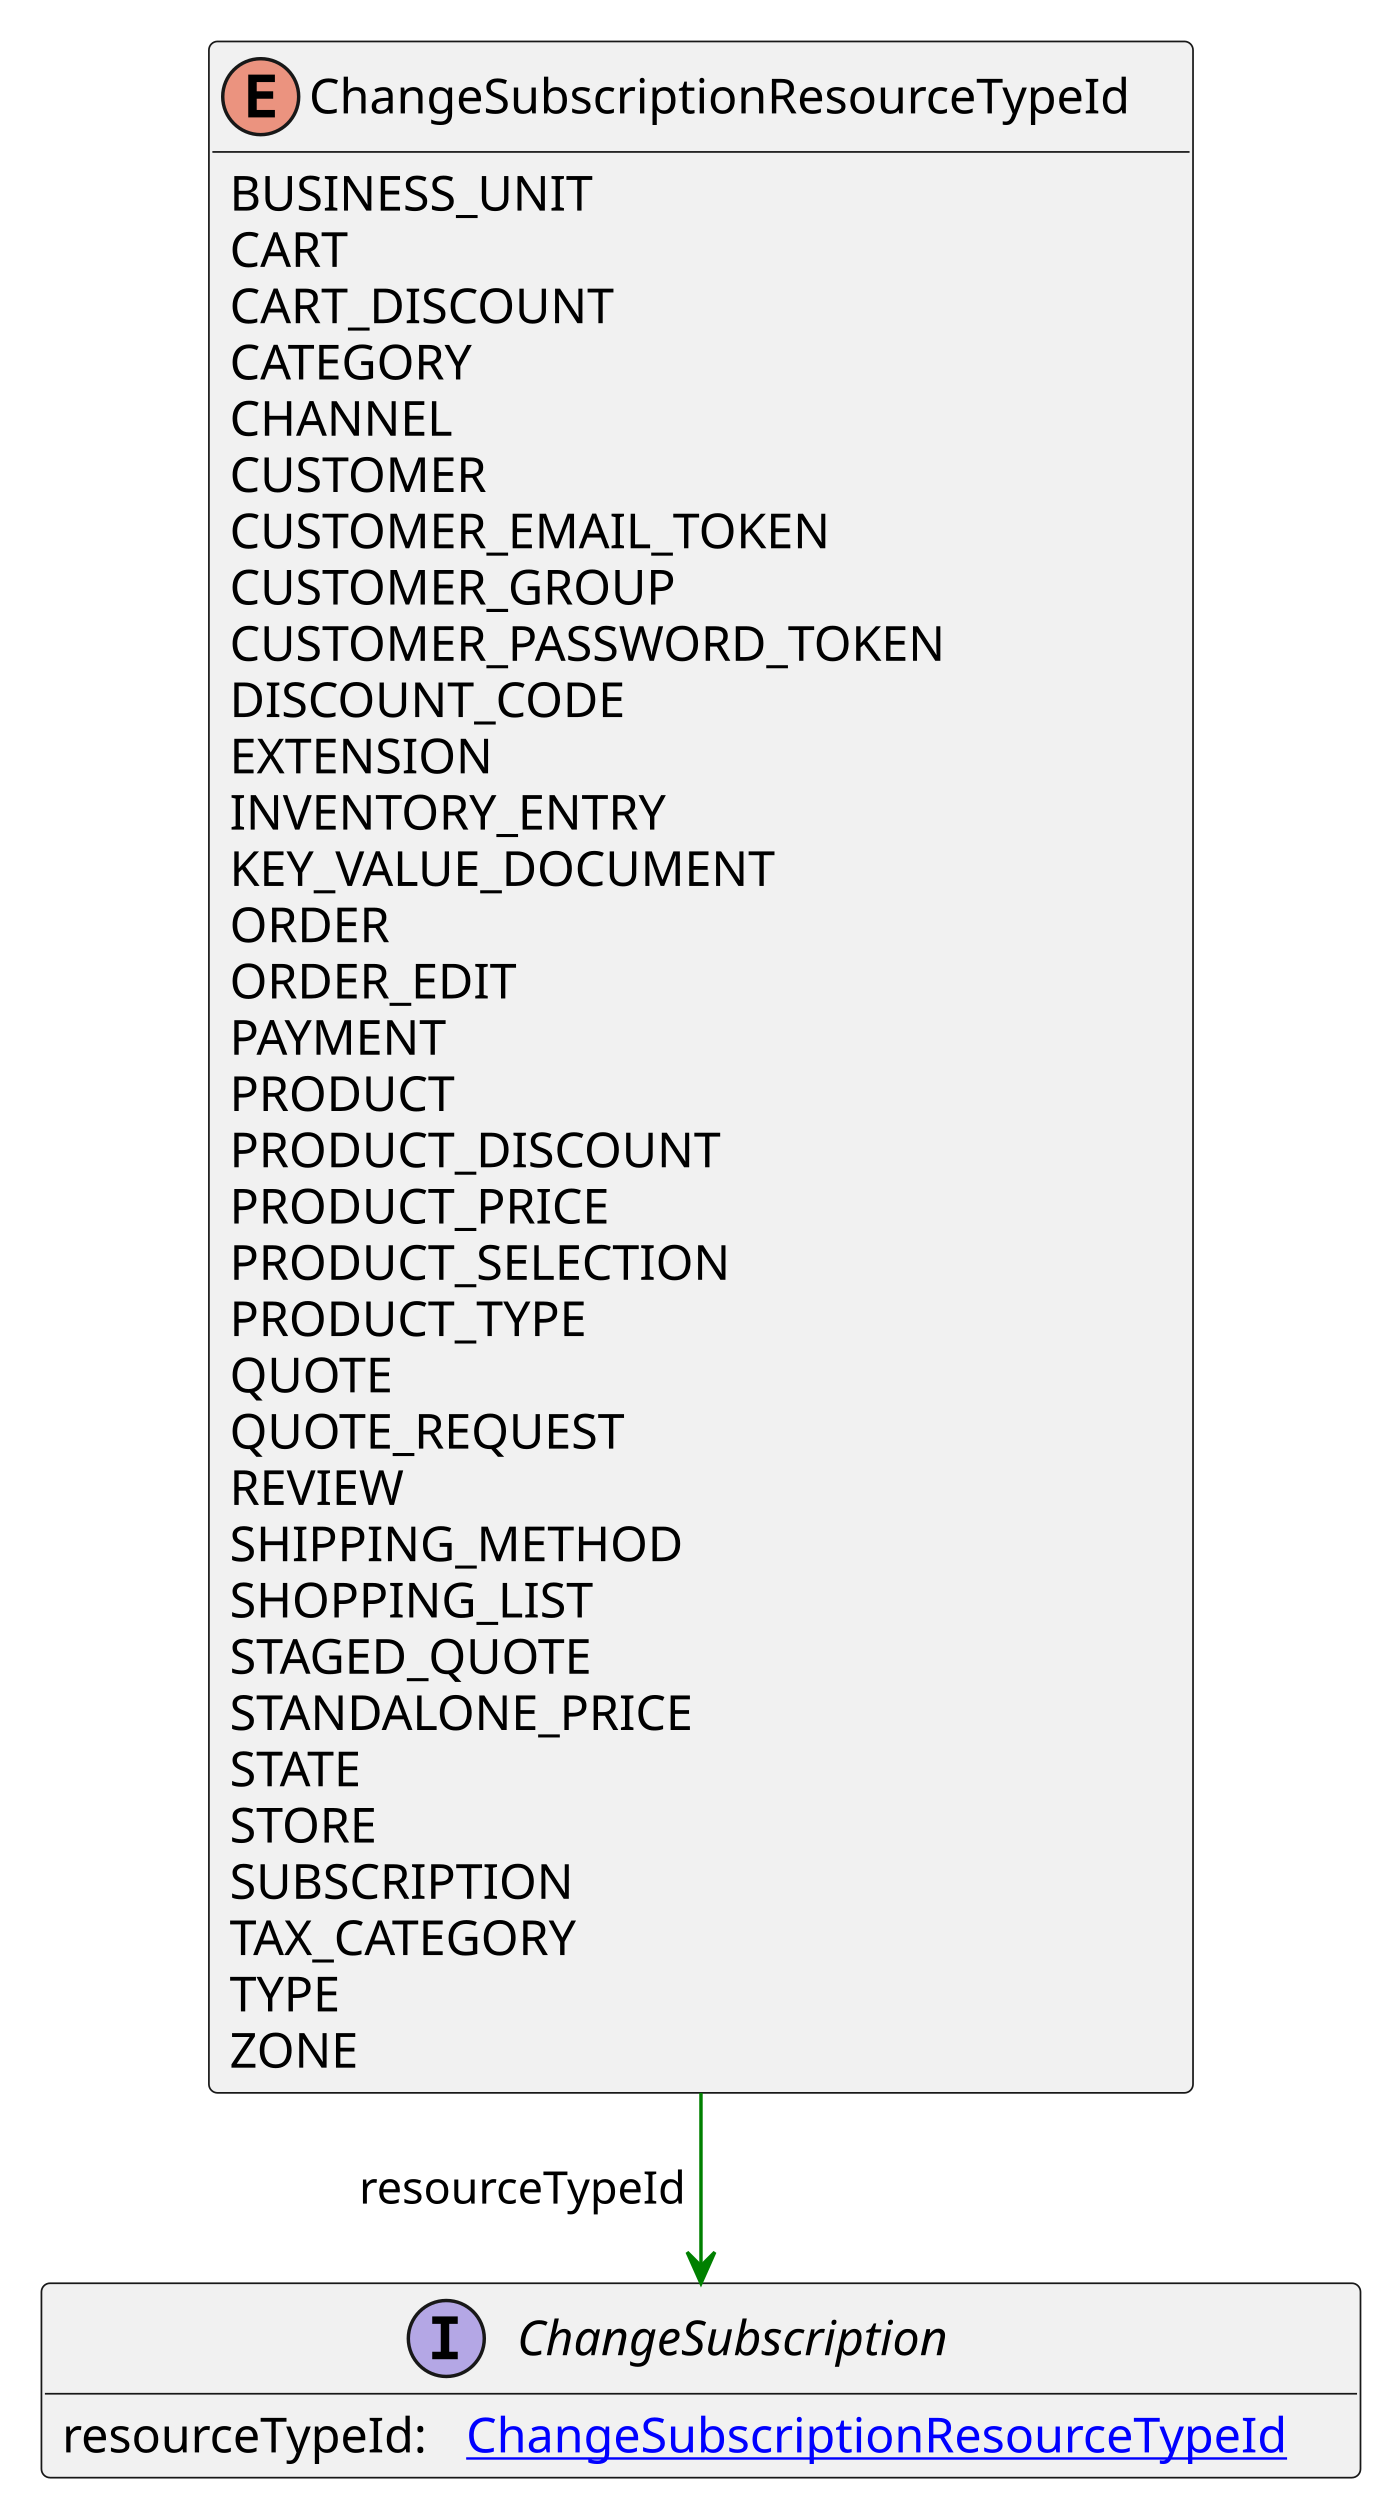
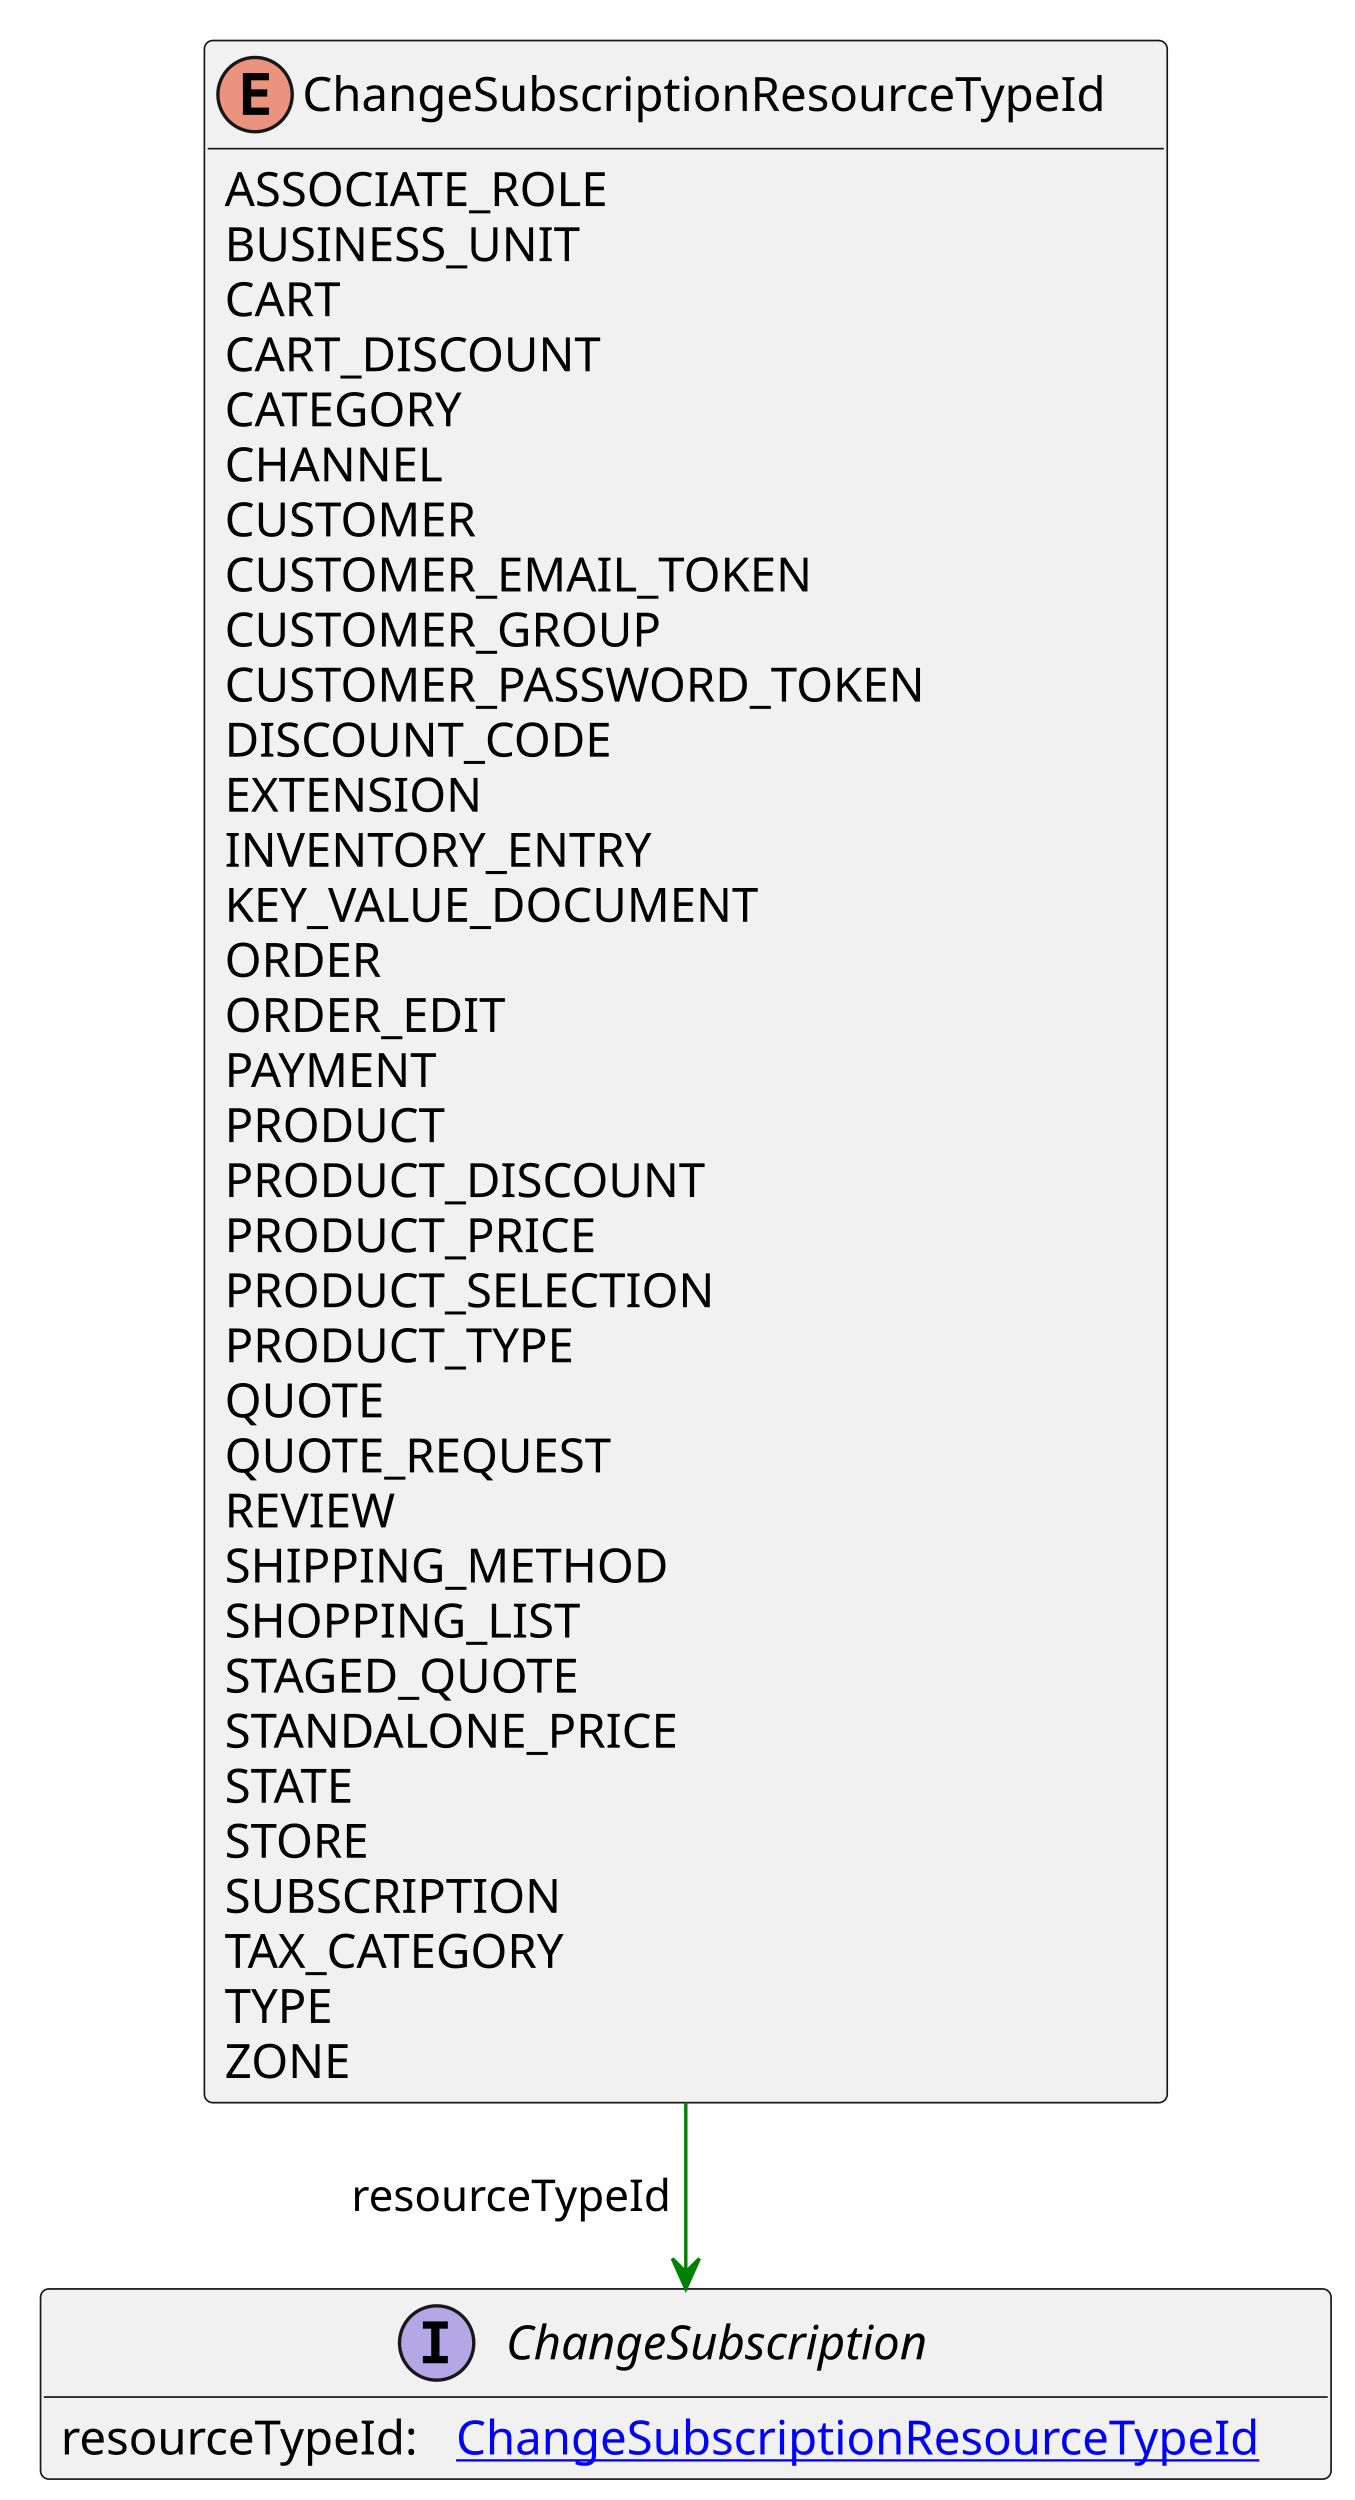
- <svg xmlns="http://www.w3.org/2000/svg" xmlns:xlink="http://www.w3.org/1999/xlink" contentStyleType="text/css" height="724px" preserveAspectRatio="none" style="width:401px;height:724px;background:#FFFFFF;" version="1.1" viewBox="0 0 401 724" width="401px" zoomAndPan="magnify">
+ <svg xmlns="http://www.w3.org/2000/svg" xmlns:xlink="http://www.w3.org/1999/xlink" contentStyleType="text/css" height="740px" preserveAspectRatio="none" style="width:401px;height:740px;background:#FFFFFF;" version="1.1" viewBox="0 0 401 740" width="401px" zoomAndPan="magnify">
  <defs />
  <g>
    <g id="elem_ChangeSubscriptionResourceTypeId">
-       <rect codeLine="3" fill="#F1F1F1" height="594.094" id="ChangeSubscriptionResourceTypeId" rx="2.5" ry="2.5" style="stroke:#181818;stroke-width:0.5;" width="285" x="60.5" y="12" />
+       <rect codeLine="3" fill="#F1F1F1" height="610.391" id="ChangeSubscriptionResourceTypeId" rx="2.5" ry="2.5" style="stroke:#181818;stroke-width:0.5;" width="285" x="60.5" y="12" />
      <ellipse cx="75.5" cy="28" fill="#EB937F" rx="11" ry="11" style="stroke:#181818;stroke-width:1.0;" />
      <path d="M79.609,34 L71.891,34 L71.891,21.609 L79.609,21.609 L79.609,23.766 L74.344,23.766 L74.344,26.438 L79.109,26.438 L79.109,28.594 L74.344,28.594 L74.344,31.844 L79.609,31.844 L79.609,34 Z " fill="#000000" />
      <text fill="#000000" font-family="sans-serif" font-size="14" lengthAdjust="spacing" textLength="253" x="89.5" y="32.847">ChangeSubscriptionResourceTypeId</text>
      <line style="stroke:#181818;stroke-width:0.5;" x1="61.5" x2="344.5" y1="44" y2="44" />
-       <text fill="#000000" font-family="sans-serif" font-size="14" lengthAdjust="spacing" textLength="108" x="66.5" y="60.995">BUSINESS_UNIT</text>
-       <text fill="#000000" font-family="sans-serif" font-size="14" lengthAdjust="spacing" textLength="38" x="66.5" y="77.292">CART</text>
-       <text fill="#000000" font-family="sans-serif" font-size="14" lengthAdjust="spacing" textLength="118" x="66.5" y="93.589">CART_DISCOUNT</text>
-       <text fill="#000000" font-family="sans-serif" font-size="14" lengthAdjust="spacing" textLength="78" x="66.5" y="109.886">CATEGORY</text>
-       <text fill="#000000" font-family="sans-serif" font-size="14" lengthAdjust="spacing" textLength="65" x="66.5" y="126.183">CHANNEL</text>
-       <text fill="#000000" font-family="sans-serif" font-size="14" lengthAdjust="spacing" textLength="80" x="66.5" y="142.48">CUSTOMER</text>
-       <text fill="#000000" font-family="sans-serif" font-size="14" lengthAdjust="spacing" textLength="182" x="66.5" y="158.776">CUSTOMER_EMAIL_TOKEN</text>
-       <text fill="#000000" font-family="sans-serif" font-size="14" lengthAdjust="spacing" textLength="138" x="66.5" y="175.073">CUSTOMER_GROUP</text>
-       <text fill="#000000" font-family="sans-serif" font-size="14" lengthAdjust="spacing" textLength="223" x="66.5" y="191.37">CUSTOMER_PASSWORD_TOKEN</text>
-       <text fill="#000000" font-family="sans-serif" font-size="14" lengthAdjust="spacing" textLength="121" x="66.5" y="207.667">DISCOUNT_CODE</text>
-       <text fill="#000000" font-family="sans-serif" font-size="14" lengthAdjust="spacing" textLength="79" x="66.5" y="223.964">EXTENSION</text>
-       <text fill="#000000" font-family="sans-serif" font-size="14" lengthAdjust="spacing" textLength="134" x="66.5" y="240.261">INVENTORY_ENTRY</text>
-       <text fill="#000000" font-family="sans-serif" font-size="14" lengthAdjust="spacing" textLength="167" x="66.5" y="256.558">KEY_VALUE_DOCUMENT</text>
-       <text fill="#000000" font-family="sans-serif" font-size="14" lengthAdjust="spacing" textLength="51" x="66.5" y="272.854">ORDER</text>
-       <text fill="#000000" font-family="sans-serif" font-size="14" lengthAdjust="spacing" textLength="90" x="66.5" y="289.151">ORDER_EDIT</text>
-       <text fill="#000000" font-family="sans-serif" font-size="14" lengthAdjust="spacing" textLength="67" x="66.5" y="305.448">PAYMENT</text>
-       <text fill="#000000" font-family="sans-serif" font-size="14" lengthAdjust="spacing" textLength="70" x="66.5" y="321.745">PRODUCT</text>
-       <text fill="#000000" font-family="sans-serif" font-size="14" lengthAdjust="spacing" textLength="150" x="66.5" y="338.042">PRODUCT_DISCOUNT</text>
-       <text fill="#000000" font-family="sans-serif" font-size="14" lengthAdjust="spacing" textLength="118" x="66.5" y="354.339">PRODUCT_PRICE</text>
-       <text fill="#000000" font-family="sans-serif" font-size="14" lengthAdjust="spacing" textLength="154" x="66.5" y="370.636">PRODUCT_SELECTION</text>
-       <text fill="#000000" font-family="sans-serif" font-size="14" lengthAdjust="spacing" textLength="113" x="66.5" y="386.933">PRODUCT_TYPE</text>
-       <text fill="#000000" font-family="sans-serif" font-size="14" lengthAdjust="spacing" textLength="50" x="66.5" y="403.229">QUOTE</text>
-       <text fill="#000000" font-family="sans-serif" font-size="14" lengthAdjust="spacing" textLength="124" x="66.5" y="419.526">QUOTE_REQUEST</text>
-       <text fill="#000000" font-family="sans-serif" font-size="14" lengthAdjust="spacing" textLength="53" x="66.5" y="435.823">REVIEW</text>
-       <text fill="#000000" font-family="sans-serif" font-size="14" lengthAdjust="spacing" textLength="133" x="66.5" y="452.12">SHIPPING_METHOD</text>
-       <text fill="#000000" font-family="sans-serif" font-size="14" lengthAdjust="spacing" textLength="107" x="66.5" y="468.417">SHOPPING_LIST</text>
-       <text fill="#000000" font-family="sans-serif" font-size="14" lengthAdjust="spacing" textLength="115" x="66.5" y="484.714">STAGED_QUOTE</text>
-       <text fill="#000000" font-family="sans-serif" font-size="14" lengthAdjust="spacing" textLength="142" x="66.5" y="501.011">STANDALONE_PRICE</text>
-       <text fill="#000000" font-family="sans-serif" font-size="14" lengthAdjust="spacing" textLength="45" x="66.5" y="517.308">STATE</text>
-       <text fill="#000000" font-family="sans-serif" font-size="14" lengthAdjust="spacing" textLength="48" x="66.5" y="533.605">STORE</text>
-       <text fill="#000000" font-family="sans-serif" font-size="14" lengthAdjust="spacing" textLength="103" x="66.5" y="549.901">SUBSCRIPTION</text>
-       <text fill="#000000" font-family="sans-serif" font-size="14" lengthAdjust="spacing" textLength="112" x="66.5" y="566.198">TAX_CATEGORY</text>
-       <text fill="#000000" font-family="sans-serif" font-size="14" lengthAdjust="spacing" textLength="36" x="66.5" y="582.495">TYPE</text>
-       <text fill="#000000" font-family="sans-serif" font-size="14" lengthAdjust="spacing" textLength="40" x="66.5" y="598.792">ZONE</text>
+       <text fill="#000000" font-family="sans-serif" font-size="14" lengthAdjust="spacing" textLength="122" x="66.5" y="60.995">ASSOCIATE_ROLE</text>
+       <text fill="#000000" font-family="sans-serif" font-size="14" lengthAdjust="spacing" textLength="108" x="66.5" y="77.292">BUSINESS_UNIT</text>
+       <text fill="#000000" font-family="sans-serif" font-size="14" lengthAdjust="spacing" textLength="38" x="66.5" y="93.589">CART</text>
+       <text fill="#000000" font-family="sans-serif" font-size="14" lengthAdjust="spacing" textLength="118" x="66.5" y="109.886">CART_DISCOUNT</text>
+       <text fill="#000000" font-family="sans-serif" font-size="14" lengthAdjust="spacing" textLength="78" x="66.5" y="126.183">CATEGORY</text>
+       <text fill="#000000" font-family="sans-serif" font-size="14" lengthAdjust="spacing" textLength="65" x="66.5" y="142.48">CHANNEL</text>
+       <text fill="#000000" font-family="sans-serif" font-size="14" lengthAdjust="spacing" textLength="80" x="66.5" y="158.776">CUSTOMER</text>
+       <text fill="#000000" font-family="sans-serif" font-size="14" lengthAdjust="spacing" textLength="182" x="66.5" y="175.073">CUSTOMER_EMAIL_TOKEN</text>
+       <text fill="#000000" font-family="sans-serif" font-size="14" lengthAdjust="spacing" textLength="138" x="66.5" y="191.37">CUSTOMER_GROUP</text>
+       <text fill="#000000" font-family="sans-serif" font-size="14" lengthAdjust="spacing" textLength="223" x="66.5" y="207.667">CUSTOMER_PASSWORD_TOKEN</text>
+       <text fill="#000000" font-family="sans-serif" font-size="14" lengthAdjust="spacing" textLength="121" x="66.5" y="223.964">DISCOUNT_CODE</text>
+       <text fill="#000000" font-family="sans-serif" font-size="14" lengthAdjust="spacing" textLength="79" x="66.5" y="240.261">EXTENSION</text>
+       <text fill="#000000" font-family="sans-serif" font-size="14" lengthAdjust="spacing" textLength="134" x="66.5" y="256.558">INVENTORY_ENTRY</text>
+       <text fill="#000000" font-family="sans-serif" font-size="14" lengthAdjust="spacing" textLength="167" x="66.5" y="272.854">KEY_VALUE_DOCUMENT</text>
+       <text fill="#000000" font-family="sans-serif" font-size="14" lengthAdjust="spacing" textLength="51" x="66.5" y="289.151">ORDER</text>
+       <text fill="#000000" font-family="sans-serif" font-size="14" lengthAdjust="spacing" textLength="90" x="66.5" y="305.448">ORDER_EDIT</text>
+       <text fill="#000000" font-family="sans-serif" font-size="14" lengthAdjust="spacing" textLength="67" x="66.5" y="321.745">PAYMENT</text>
+       <text fill="#000000" font-family="sans-serif" font-size="14" lengthAdjust="spacing" textLength="70" x="66.5" y="338.042">PRODUCT</text>
+       <text fill="#000000" font-family="sans-serif" font-size="14" lengthAdjust="spacing" textLength="150" x="66.5" y="354.339">PRODUCT_DISCOUNT</text>
+       <text fill="#000000" font-family="sans-serif" font-size="14" lengthAdjust="spacing" textLength="118" x="66.5" y="370.636">PRODUCT_PRICE</text>
+       <text fill="#000000" font-family="sans-serif" font-size="14" lengthAdjust="spacing" textLength="154" x="66.5" y="386.933">PRODUCT_SELECTION</text>
+       <text fill="#000000" font-family="sans-serif" font-size="14" lengthAdjust="spacing" textLength="113" x="66.5" y="403.229">PRODUCT_TYPE</text>
+       <text fill="#000000" font-family="sans-serif" font-size="14" lengthAdjust="spacing" textLength="50" x="66.5" y="419.526">QUOTE</text>
+       <text fill="#000000" font-family="sans-serif" font-size="14" lengthAdjust="spacing" textLength="124" x="66.5" y="435.823">QUOTE_REQUEST</text>
+       <text fill="#000000" font-family="sans-serif" font-size="14" lengthAdjust="spacing" textLength="53" x="66.5" y="452.12">REVIEW</text>
+       <text fill="#000000" font-family="sans-serif" font-size="14" lengthAdjust="spacing" textLength="133" x="66.5" y="468.417">SHIPPING_METHOD</text>
+       <text fill="#000000" font-family="sans-serif" font-size="14" lengthAdjust="spacing" textLength="107" x="66.5" y="484.714">SHOPPING_LIST</text>
+       <text fill="#000000" font-family="sans-serif" font-size="14" lengthAdjust="spacing" textLength="115" x="66.5" y="501.011">STAGED_QUOTE</text>
+       <text fill="#000000" font-family="sans-serif" font-size="14" lengthAdjust="spacing" textLength="142" x="66.5" y="517.308">STANDALONE_PRICE</text>
+       <text fill="#000000" font-family="sans-serif" font-size="14" lengthAdjust="spacing" textLength="45" x="66.5" y="533.605">STATE</text>
+       <text fill="#000000" font-family="sans-serif" font-size="14" lengthAdjust="spacing" textLength="48" x="66.5" y="549.901">STORE</text>
+       <text fill="#000000" font-family="sans-serif" font-size="14" lengthAdjust="spacing" textLength="103" x="66.5" y="566.198">SUBSCRIPTION</text>
+       <text fill="#000000" font-family="sans-serif" font-size="14" lengthAdjust="spacing" textLength="112" x="66.5" y="582.495">TAX_CATEGORY</text>
+       <text fill="#000000" font-family="sans-serif" font-size="14" lengthAdjust="spacing" textLength="36" x="66.5" y="598.792">TYPE</text>
+       <text fill="#000000" font-family="sans-serif" font-size="14" lengthAdjust="spacing" textLength="40" x="66.5" y="615.089">ZONE</text>
    </g>
    <a href="ChangeSubscription.svg" target="_top" title="ChangeSubscription.svg" xlink:actuate="onRequest" xlink:href="ChangeSubscription.svg" xlink:show="new" xlink:title="ChangeSubscription.svg" xlink:type="simple">
      <g id="elem_ChangeSubscription">
-         <rect codeLine="39" fill="#F1F1F1" height="56.297" id="ChangeSubscription" rx="2.5" ry="2.5" style="stroke:#181818;stroke-width:0.5;" width="382" x="12" y="661.227" />
-         <ellipse cx="129.25" cy="677.227" fill="#B4A7E5" rx="11" ry="11" style="stroke:#181818;stroke-width:1.0;" />
-         <path d="M125.172,672.992 L125.172,670.836 L132.562,670.836 L132.562,672.992 L130.094,672.992 L130.094,681.07 L132.562,681.07 L132.562,683.227 L125.172,683.227 L125.172,681.07 L127.641,681.07 L127.641,672.992 L125.172,672.992 Z " fill="#000000" />
-         <text fill="#000000" font-family="sans-serif" font-size="14" font-style="italic" lengthAdjust="spacing" textLength="139" x="149.75" y="682.073">ChangeSubscription</text>
-         <line style="stroke:#181818;stroke-width:0.5;" x1="13" x2="393" y1="693.227" y2="693.227" />
-         <text fill="#000000" font-family="sans-serif" font-size="14" lengthAdjust="spacing" textLength="113" x="18" y="710.222">resourceTypeId:</text>
+         <rect codeLine="40" fill="#F1F1F1" height="56.297" id="ChangeSubscription" rx="2.5" ry="2.5" style="stroke:#181818;stroke-width:0.5;" width="382" x="12" y="677.523" />
+         <ellipse cx="129.25" cy="693.523" fill="#B4A7E5" rx="11" ry="11" style="stroke:#181818;stroke-width:1.0;" />
+         <path d="M125.172,689.289 L125.172,687.133 L132.562,687.133 L132.562,689.289 L130.094,689.289 L130.094,697.367 L132.562,697.367 L132.562,699.523 L125.172,699.523 L125.172,697.367 L127.641,697.367 L127.641,689.289 L125.172,689.289 Z " fill="#000000" />
+         <text fill="#000000" font-family="sans-serif" font-size="14" font-style="italic" lengthAdjust="spacing" textLength="139" x="149.75" y="698.37">ChangeSubscription</text>
+         <line style="stroke:#181818;stroke-width:0.5;" x1="13" x2="393" y1="709.523" y2="709.523" />
+         <text fill="#000000" font-family="sans-serif" font-size="14" lengthAdjust="spacing" textLength="113" x="18" y="726.519">resourceTypeId:</text>
        <a href="ChangeSubscriptionResourceTypeId.svg" target="_top" title="ChangeSubscriptionResourceTypeId.svg" xlink:actuate="onRequest" xlink:href="ChangeSubscriptionResourceTypeId.svg" xlink:show="new" xlink:title="ChangeSubscriptionResourceTypeId.svg" xlink:type="simple">
-           <text fill="#0000FF" font-family="sans-serif" font-size="14" lengthAdjust="spacing" text-decoration="underline" textLength="253" x="135" y="710.222">ChangeSubscriptionResourceTypeId</text>
+           <text fill="#0000FF" font-family="sans-serif" font-size="14" lengthAdjust="spacing" text-decoration="underline" textLength="253" x="135" y="726.519">ChangeSubscriptionResourceTypeId</text>
        </a>
      </g>
    </a>
-     <line style="stroke:#008000;stroke-width:1.0;" x1="203" x2="203" y1="606.094" y2="661.227" />
-     <polygon fill="#008000" points="203,661.227,207,652.227,203,656.227,199,652.227,203,661.227" style="stroke:#008000;stroke-width:1.0;" />
-     <text fill="#000000" font-family="sans-serif" font-size="13" lengthAdjust="spacing" textLength="97" x="104" y="638.161">resourceTypeId</text>
+     <line style="stroke:#008000;stroke-width:1.0;" x1="203" x2="203" y1="622.391" y2="677.523" />
+     <polygon fill="#008000" points="203,677.523,207,668.523,203,672.523,199,668.523,203,677.523" style="stroke:#008000;stroke-width:1.0;" />
+     <text fill="#000000" font-family="sans-serif" font-size="13" lengthAdjust="spacing" textLength="97" x="104" y="654.457">resourceTypeId</text>
  </g>
</svg>
